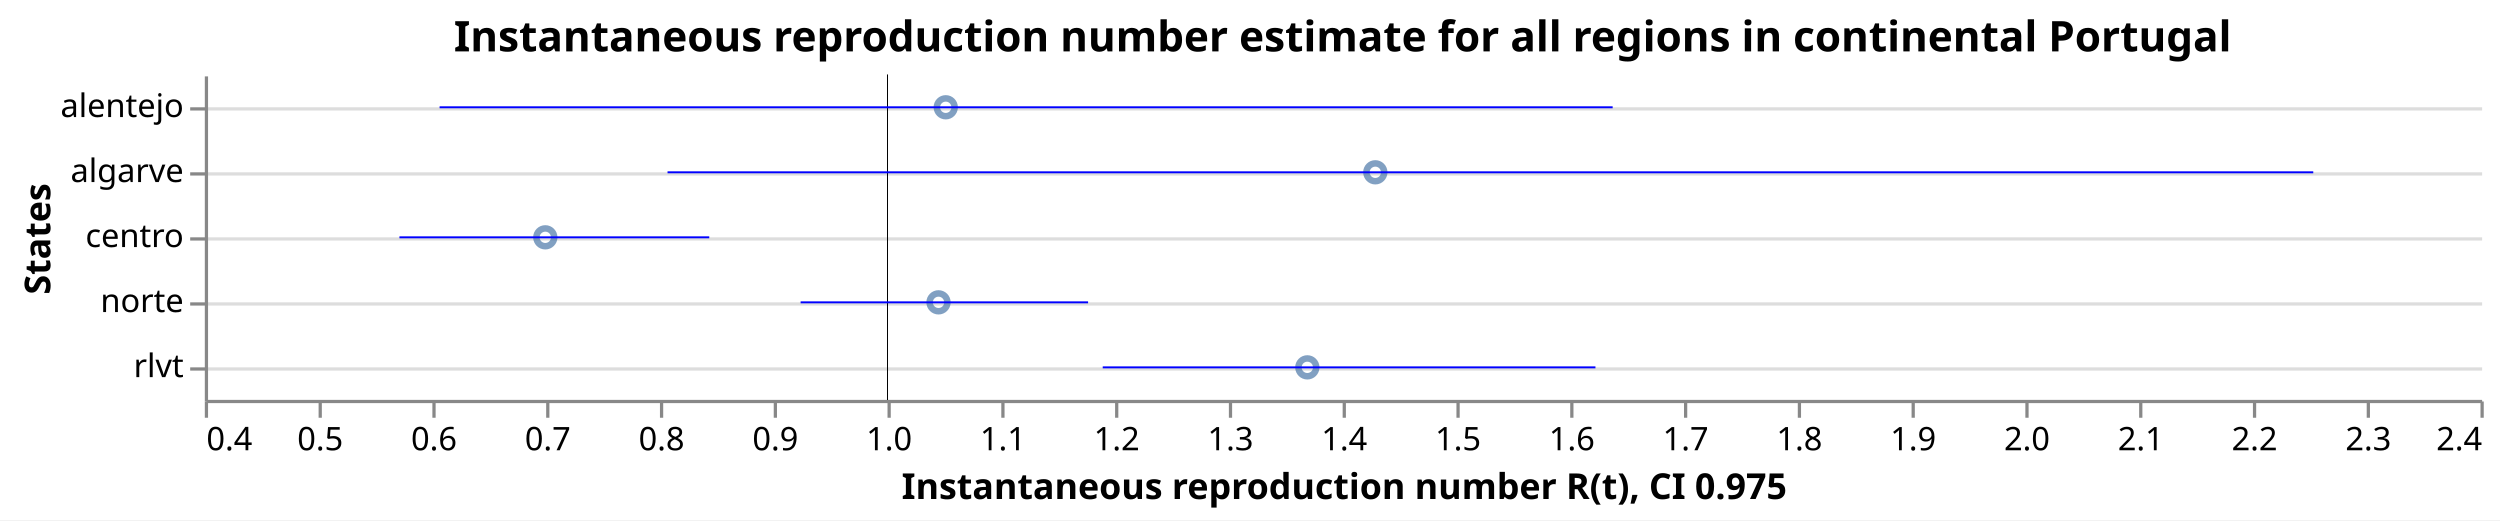
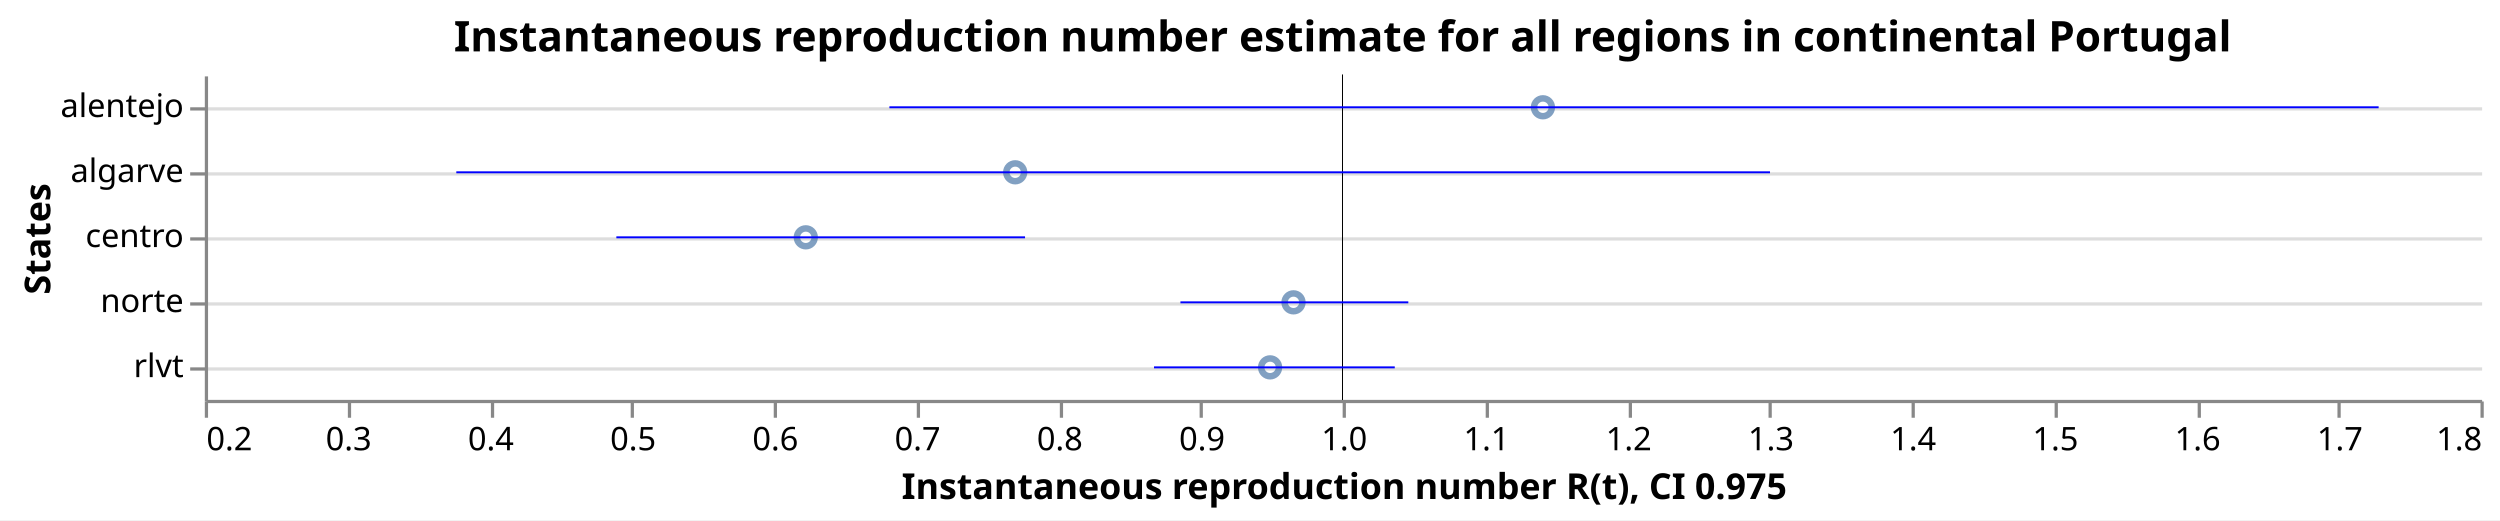
<svg xmlns="http://www.w3.org/2000/svg" class="marks" width="769" height="160" viewBox="0 0 769 160" version="1.1">
  <rect width="769" height="160" style="fill: white;" />
  <g transform="translate(63,23)">
    <g class="mark-group role-frame root">
      <g transform="translate(0,0)">
        <path class="background" d="M0.5,0.5h700v100h-700Z" style="fill: none; stroke: none;" />
        <g>
          <g class="mark-group role-axis">
            <g transform="translate(0.5,0.5)">
              <path class="background" d="M0,0h0v0h0Z" style="pointer-events: none; fill: none;" />
              <g>
                <g class="mark-rule role-axis-grid" style="pointer-events: none;">
                  <line transform="translate(0,10)" x2="700" y2="0" style="fill: none; stroke: #ddd; stroke-width: 1; opacity: 1;" />
                  <line transform="translate(0,30)" x2="700" y2="0" style="fill: none; stroke: #ddd; stroke-width: 1; opacity: 1;" />
                  <line transform="translate(0,50)" x2="700" y2="0" style="fill: none; stroke: #ddd; stroke-width: 1; opacity: 1;" />
                  <line transform="translate(0,70)" x2="700" y2="0" style="fill: none; stroke: #ddd; stroke-width: 1; opacity: 1;" />
                  <line transform="translate(0,90)" x2="700" y2="0" style="fill: none; stroke: #ddd; stroke-width: 1; opacity: 1;" />
                </g>
              </g>
              <path class="foreground" d="" style="pointer-events: none; display: none; fill: none;" />
            </g>
          </g>
          <g class="mark-group role-axis">
            <g transform="translate(0.5,100.5)">
              <path class="background" d="M0,0h0v0h0Z" style="pointer-events: none; fill: none;" />
              <g>
                <g class="mark-rule role-axis-tick" style="pointer-events: none;">
                  <line transform="translate(0,0)" x2="0" y2="5" style="fill: none; stroke: #888; stroke-width: 1; opacity: 1;" />
-                   <line transform="translate(35,0)" x2="0" y2="5" style="fill: none; stroke: #888; stroke-width: 1; opacity: 1;" />
-                   <line transform="translate(70,0)" x2="0" y2="5" style="fill: none; stroke: #888; stroke-width: 1; opacity: 1;" />
-                   <line transform="translate(105,0)" x2="0" y2="5" style="fill: none; stroke: #888; stroke-width: 1; opacity: 1;" />
-                   <line transform="translate(140,0)" x2="0" y2="5" style="fill: none; stroke: #888; stroke-width: 1; opacity: 1;" />
+                   <line transform="translate(44,0)" x2="0" y2="5" style="fill: none; stroke: #888; stroke-width: 1; opacity: 1;" />
+                   <line transform="translate(88,0)" x2="0" y2="5" style="fill: none; stroke: #888; stroke-width: 1; opacity: 1;" />
+                   <line transform="translate(131,0)" x2="0" y2="5" style="fill: none; stroke: #888; stroke-width: 1; opacity: 1;" />
                  <line transform="translate(175,0)" x2="0" y2="5" style="fill: none; stroke: #888; stroke-width: 1; opacity: 1;" />
-                   <line transform="translate(210,0)" x2="0" y2="5" style="fill: none; stroke: #888; stroke-width: 1; opacity: 1;" />
-                   <line transform="translate(245,0)" x2="0" y2="5" style="fill: none; stroke: #888; stroke-width: 1; opacity: 1;" />
-                   <line transform="translate(280,0)" x2="0" y2="5" style="fill: none; stroke: #888; stroke-width: 1; opacity: 1;" />
-                   <line transform="translate(315,0)" x2="0" y2="5" style="fill: none; stroke: #888; stroke-width: 1; opacity: 1;" />
+                   <line transform="translate(219,0)" x2="0" y2="5" style="fill: none; stroke: #888; stroke-width: 1; opacity: 1;" />
+                   <line transform="translate(263,0)" x2="0" y2="5" style="fill: none; stroke: #888; stroke-width: 1; opacity: 1;" />
+                   <line transform="translate(306,0)" x2="0" y2="5" style="fill: none; stroke: #888; stroke-width: 1; opacity: 1;" />
                  <line transform="translate(350,0)" x2="0" y2="5" style="fill: none; stroke: #888; stroke-width: 1; opacity: 1;" />
-                   <line transform="translate(385,0)" x2="0" y2="5" style="fill: none; stroke: #888; stroke-width: 1; opacity: 1;" />
-                   <line transform="translate(420,0)" x2="0" y2="5" style="fill: none; stroke: #888; stroke-width: 1; opacity: 1;" />
-                   <line transform="translate(455,0)" x2="0" y2="5" style="fill: none; stroke: #888; stroke-width: 1; opacity: 1;" />
-                   <line transform="translate(490,0)" x2="0" y2="5" style="fill: none; stroke: #888; stroke-width: 1; opacity: 1;" />
+                   <line transform="translate(394,0)" x2="0" y2="5" style="fill: none; stroke: #888; stroke-width: 1; opacity: 1;" />
+                   <line transform="translate(438,0)" x2="0" y2="5" style="fill: none; stroke: #888; stroke-width: 1; opacity: 1;" />
+                   <line transform="translate(481,0)" x2="0" y2="5" style="fill: none; stroke: #888; stroke-width: 1; opacity: 1;" />
                  <line transform="translate(525,0)" x2="0" y2="5" style="fill: none; stroke: #888; stroke-width: 1; opacity: 1;" />
-                   <line transform="translate(560,0)" x2="0" y2="5" style="fill: none; stroke: #888; stroke-width: 1; opacity: 1;" />
-                   <line transform="translate(595,0)" x2="0" y2="5" style="fill: none; stroke: #888; stroke-width: 1; opacity: 1;" />
-                   <line transform="translate(630,0)" x2="0" y2="5" style="fill: none; stroke: #888; stroke-width: 1; opacity: 1;" />
-                   <line transform="translate(665,0)" x2="0" y2="5" style="fill: none; stroke: #888; stroke-width: 1; opacity: 1;" />
+                   <line transform="translate(569,0)" x2="0" y2="5" style="fill: none; stroke: #888; stroke-width: 1; opacity: 1;" />
+                   <line transform="translate(613,0)" x2="0" y2="5" style="fill: none; stroke: #888; stroke-width: 1; opacity: 1;" />
+                   <line transform="translate(656,0)" x2="0" y2="5" style="fill: none; stroke: #888; stroke-width: 1; opacity: 1;" />
                  <line transform="translate(700,0)" x2="0" y2="5" style="fill: none; stroke: #888; stroke-width: 1; opacity: 1;" />
                </g>
                <g class="mark-text role-axis-label" style="pointer-events: none;">
-                   <text text-anchor="start" transform="translate(0,15)" style="font-family: sans-serif; font-size: 10px; fill: #000; opacity: 1;">0.4</text>
-                   <text text-anchor="middle" transform="translate(35,15)" style="font-family: sans-serif; font-size: 10px; fill: #000; opacity: 1;">0.5</text>
-                   <text text-anchor="middle" transform="translate(70,15)" style="font-family: sans-serif; font-size: 10px; fill: #000; opacity: 1;">0.6</text>
-                   <text text-anchor="middle" transform="translate(105,15)" style="font-family: sans-serif; font-size: 10px; fill: #000; opacity: 1;">0.7</text>
-                   <text text-anchor="middle" transform="translate(140,15)" style="font-family: sans-serif; font-size: 10px; fill: #000; opacity: 1;">0.8</text>
-                   <text text-anchor="middle" transform="translate(175,15)" style="font-family: sans-serif; font-size: 10px; fill: #000; opacity: 1;">0.9</text>
-                   <text text-anchor="middle" transform="translate(210,15)" style="font-family: sans-serif; font-size: 10px; fill: #000; opacity: 1;">1.0</text>
-                   <text text-anchor="middle" transform="translate(245,15)" style="font-family: sans-serif; font-size: 10px; fill: #000; opacity: 1;">1.1</text>
-                   <text text-anchor="middle" transform="translate(280,15)" style="font-family: sans-serif; font-size: 10px; fill: #000; opacity: 1;">1.2</text>
-                   <text text-anchor="middle" transform="translate(315,15)" style="font-family: sans-serif; font-size: 10px; fill: #000; opacity: 1;">1.3</text>
-                   <text text-anchor="middle" transform="translate(350,15)" style="font-family: sans-serif; font-size: 10px; fill: #000; opacity: 1;">1.4</text>
-                   <text text-anchor="middle" transform="translate(385,15)" style="font-family: sans-serif; font-size: 10px; fill: #000; opacity: 1;">1.5</text>
-                   <text text-anchor="middle" transform="translate(420,15)" style="font-family: sans-serif; font-size: 10px; fill: #000; opacity: 1;">1.6</text>
-                   <text text-anchor="middle" transform="translate(455,15)" style="font-family: sans-serif; font-size: 10px; fill: #000; opacity: 1;">1.7</text>
-                   <text text-anchor="middle" transform="translate(490,15)" style="font-family: sans-serif; font-size: 10px; fill: #000; opacity: 1;">1.8</text>
-                   <text text-anchor="middle" transform="translate(525,15)" style="font-family: sans-serif; font-size: 10px; fill: #000; opacity: 1;">1.9</text>
-                   <text text-anchor="middle" transform="translate(560,15)" style="font-family: sans-serif; font-size: 10px; fill: #000; opacity: 1;">2.0</text>
-                   <text text-anchor="middle" transform="translate(595,15)" style="font-family: sans-serif; font-size: 10px; fill: #000; opacity: 1;">2.1</text>
-                   <text text-anchor="middle" transform="translate(630,15)" style="font-family: sans-serif; font-size: 10px; fill: #000; opacity: 1;">2.2</text>
-                   <text text-anchor="middle" transform="translate(665,15)" style="font-family: sans-serif; font-size: 10px; fill: #000; opacity: 1;">2.3</text>
-                   <text text-anchor="end" transform="translate(700,15)" style="font-family: sans-serif; font-size: 10px; fill: #000; opacity: 1;">2.4</text>
+                   <text text-anchor="start" transform="translate(0,15)" style="font-family: sans-serif; font-size: 10px; fill: #000; opacity: 1;">0.2</text>
+                   <text text-anchor="middle" transform="translate(43.75,15)" style="font-family: sans-serif; font-size: 10px; fill: #000; opacity: 1;">0.3</text>
+                   <text text-anchor="middle" transform="translate(87.5,15)" style="font-family: sans-serif; font-size: 10px; fill: #000; opacity: 1;">0.4</text>
+                   <text text-anchor="middle" transform="translate(131.25,15)" style="font-family: sans-serif; font-size: 10px; fill: #000; opacity: 1;">0.5</text>
+                   <text text-anchor="middle" transform="translate(175,15)" style="font-family: sans-serif; font-size: 10px; fill: #000; opacity: 1;">0.6</text>
+                   <text text-anchor="middle" transform="translate(218.75,15)" style="font-family: sans-serif; font-size: 10px; fill: #000; opacity: 1;">0.7</text>
+                   <text text-anchor="middle" transform="translate(262.5,15)" style="font-family: sans-serif; font-size: 10px; fill: #000; opacity: 1;">0.8</text>
+                   <text text-anchor="middle" transform="translate(306.25,15)" style="font-family: sans-serif; font-size: 10px; fill: #000; opacity: 1;">0.9</text>
+                   <text text-anchor="middle" transform="translate(350,15)" style="font-family: sans-serif; font-size: 10px; fill: #000; opacity: 1;">1.0</text>
+                   <text text-anchor="middle" transform="translate(393.75,15)" style="font-family: sans-serif; font-size: 10px; fill: #000; opacity: 1;">1.1</text>
+                   <text text-anchor="middle" transform="translate(437.5,15)" style="font-family: sans-serif; font-size: 10px; fill: #000; opacity: 1;">1.2</text>
+                   <text text-anchor="middle" transform="translate(481.25,15)" style="font-family: sans-serif; font-size: 10px; fill: #000; opacity: 1;">1.3</text>
+                   <text text-anchor="middle" transform="translate(525,15)" style="font-family: sans-serif; font-size: 10px; fill: #000; opacity: 1;">1.4</text>
+                   <text text-anchor="middle" transform="translate(568.75,15)" style="font-family: sans-serif; font-size: 10px; fill: #000; opacity: 1;">1.5</text>
+                   <text text-anchor="middle" transform="translate(612.5,15)" style="font-family: sans-serif; font-size: 10px; fill: #000; opacity: 1;">1.6</text>
+                   <text text-anchor="middle" transform="translate(656.25,15)" style="font-family: sans-serif; font-size: 10px; fill: #000; opacity: 1;">1.7</text>
+                   <text text-anchor="end" transform="translate(700,15)" style="font-family: sans-serif; font-size: 10px; fill: #000; opacity: 1;">1.8</text>
                </g>
                <g class="mark-rule role-axis-domain" style="pointer-events: none;">
                  <line transform="translate(0,0)" x2="700" y2="0" style="fill: none; stroke: #888; stroke-width: 1; opacity: 1;" />
                </g>
                <g class="mark-text role-axis-title" style="pointer-events: none;">
                  <text text-anchor="middle" transform="translate(350,30)" style="font-family: sans-serif; font-size: 11px; font-weight: bold; fill: #000; opacity: 1;">Instantaneous reproduction number R(t), CI 0.975</text>
                </g>
              </g>
              <path class="foreground" d="" style="pointer-events: none; display: none; fill: none;" />
            </g>
          </g>
          <g class="mark-group role-axis">
            <g transform="translate(0.5,0.5)">
              <path class="background" d="M0,0h0v0h0Z" style="pointer-events: none; fill: none;" />
              <g>
                <g class="mark-rule role-axis-tick" style="pointer-events: none;">
                  <line transform="translate(0,10)" x2="-5" y2="0" style="fill: none; stroke: #888; stroke-width: 1; opacity: 1;" />
                  <line transform="translate(0,30)" x2="-5" y2="0" style="fill: none; stroke: #888; stroke-width: 1; opacity: 1;" />
                  <line transform="translate(0,50)" x2="-5" y2="0" style="fill: none; stroke: #888; stroke-width: 1; opacity: 1;" />
                  <line transform="translate(0,70)" x2="-5" y2="0" style="fill: none; stroke: #888; stroke-width: 1; opacity: 1;" />
                  <line transform="translate(0,90)" x2="-5" y2="0" style="fill: none; stroke: #888; stroke-width: 1; opacity: 1;" />
                </g>
                <g class="mark-text role-axis-label" style="pointer-events: none;">
                  <text text-anchor="end" transform="translate(-7,12.5)" style="font-family: sans-serif; font-size: 10px; fill: #000; opacity: 1;">alentejo</text>
                  <text text-anchor="end" transform="translate(-7,32.5)" style="font-family: sans-serif; font-size: 10px; fill: #000; opacity: 1;">algarve</text>
                  <text text-anchor="end" transform="translate(-7,52.5)" style="font-family: sans-serif; font-size: 10px; fill: #000; opacity: 1;">centro</text>
                  <text text-anchor="end" transform="translate(-7,72.5)" style="font-family: sans-serif; font-size: 10px; fill: #000; opacity: 1;">norte</text>
                  <text text-anchor="end" transform="translate(-7,92.5)" style="font-family: sans-serif; font-size: 10px; fill: #000; opacity: 1;">rlvt</text>
                </g>
                <g class="mark-rule role-axis-domain" style="pointer-events: none;">
                  <line transform="translate(0,0)" x2="0" y2="100" style="fill: none; stroke: #888; stroke-width: 1; opacity: 1;" />
                </g>
                <g class="mark-text role-axis-title" style="pointer-events: none;">
                  <text text-anchor="middle" transform="translate(-46.0293,50) rotate(-90) translate(0,-2)" style="font-family: sans-serif; font-size: 11px; font-weight: bold; fill: #000; opacity: 1;">States</text>
                </g>
              </g>
              <path class="foreground" d="" style="pointer-events: none; display: none; fill: none;" />
            </g>
          </g>
          <g class="mark-symbol role-mark layer_0_marks">
-             <path transform="translate(104.7339,50)" d="M2.739,0A2.739,2.739,0,1,1,-2.739,0A2.739,2.739,0,1,1,2.739,0" style="fill: none; stroke: #4c78a8; stroke-width: 2; opacity: 0.7;" />
-             <path transform="translate(225.687,70)" d="M2.739,0A2.739,2.739,0,1,1,-2.739,0A2.739,2.739,0,1,1,2.739,0" style="fill: none; stroke: #4c78a8; stroke-width: 2; opacity: 0.7;" />
-             <path transform="translate(227.9112,10)" d="M2.739,0A2.739,2.739,0,1,1,-2.739,0A2.739,2.739,0,1,1,2.739,0" style="fill: none; stroke: #4c78a8; stroke-width: 2; opacity: 0.7;" />
-             <path transform="translate(339.134,90)" d="M2.739,0A2.739,2.739,0,1,1,-2.739,0A2.739,2.739,0,1,1,2.739,0" style="fill: none; stroke: #4c78a8; stroke-width: 2; opacity: 0.7;" />
-             <path transform="translate(360.0472,30)" d="M2.739,0A2.739,2.739,0,1,1,-2.739,0A2.739,2.739,0,1,1,2.739,0" style="fill: none; stroke: #4c78a8; stroke-width: 2; opacity: 0.7;" />
+             <path transform="translate(184.8581,50)" d="M2.739,0A2.739,2.739,0,1,1,-2.739,0A2.739,2.739,0,1,1,2.739,0" style="fill: none; stroke: #4c78a8; stroke-width: 2; opacity: 0.7;" />
+             <path transform="translate(249.2764,30)" d="M2.739,0A2.739,2.739,0,1,1,-2.739,0A2.739,2.739,0,1,1,2.739,0" style="fill: none; stroke: #4c78a8; stroke-width: 2; opacity: 0.7;" />
+             <path transform="translate(327.6823,90)" d="M2.739,0A2.739,2.739,0,1,1,-2.739,0A2.739,2.739,0,1,1,2.739,0" style="fill: none; stroke: #4c78a8; stroke-width: 2; opacity: 0.7;" />
+             <path transform="translate(334.8824,70)" d="M2.739,0A2.739,2.739,0,1,1,-2.739,0A2.739,2.739,0,1,1,2.739,0" style="fill: none; stroke: #4c78a8; stroke-width: 2; opacity: 0.7;" />
+             <path transform="translate(411.6026,10)" d="M2.739,0A2.739,2.739,0,1,1,-2.739,0A2.739,2.739,0,1,1,2.739,0" style="fill: none; stroke: #4c78a8; stroke-width: 2; opacity: 0.7;" />
          </g>
          <g class="mark-rule role-mark layer_1_marks">
-             <line transform="translate(210,0)" x2="0" y2="100" style="fill: none; stroke: black; stroke-width: 0.2;" />
-             <line transform="translate(210,0)" x2="0" y2="100" style="fill: none; stroke: black; stroke-width: 0.2;" />
-             <line transform="translate(210,0)" x2="0" y2="100" style="fill: none; stroke: black; stroke-width: 0.2;" />
-             <line transform="translate(210,0)" x2="0" y2="100" style="fill: none; stroke: black; stroke-width: 0.2;" />
-             <line transform="translate(210,0)" x2="0" y2="100" style="fill: none; stroke: black; stroke-width: 0.2;" />
+             <line transform="translate(350,0)" x2="0" y2="100" style="fill: none; stroke: black; stroke-width: 0.2;" />
+             <line transform="translate(350,0)" x2="0" y2="100" style="fill: none; stroke: black; stroke-width: 0.2;" />
+             <line transform="translate(350,0)" x2="0" y2="100" style="fill: none; stroke: black; stroke-width: 0.2;" />
+             <line transform="translate(350,0)" x2="0" y2="100" style="fill: none; stroke: black; stroke-width: 0.2;" />
+             <line transform="translate(350,0)" x2="0" y2="100" style="fill: none; stroke: black; stroke-width: 0.2;" />
          </g>
          <g class="mark-rule role-mark layer_2_marks">
-             <line transform="translate(59.85961,50)" x2="95.308" y2="0" style="fill: none; stroke: blue; stroke-width: 0.6;" />
-             <line transform="translate(183.2656,70)" x2="88.429" y2="0" style="fill: none; stroke: blue; stroke-width: 0.6;" />
-             <line transform="translate(72.21312,10)" x2="360.843" y2="0" style="fill: none; stroke: blue; stroke-width: 0.6;" />
-             <line transform="translate(276.1957,90)" x2="151.565" y2="0" style="fill: none; stroke: blue; stroke-width: 0.6;" />
-             <line transform="translate(142.332,30)" x2="506.229" y2="0" style="fill: none; stroke: blue; stroke-width: 0.6;" />
+             <line transform="translate(126.5897,50)" x2="125.711" y2="0" style="fill: none; stroke: blue; stroke-width: 0.6;" />
+             <line transform="translate(77.35891,30)" x2="404.096" y2="0" style="fill: none; stroke: blue; stroke-width: 0.6;" />
+             <line transform="translate(291.973,90)" x2="74.055" y2="0" style="fill: none; stroke: blue; stroke-width: 0.6;" />
+             <line transform="translate(300.0954,70)" x2="70.104" y2="0" style="fill: none; stroke: blue; stroke-width: 0.6;" />
+             <line transform="translate(210.5753,10)" x2="458.093" y2="0" style="fill: none; stroke: blue; stroke-width: 0.6;" />
          </g>
          <g class="mark-group role-title">
            <g transform="translate(350,-17.2)">
              <path class="background" d="M0,0h0v0h0Z" style="pointer-events: none; fill: none;" />
              <g>
                <g class="mark-text role-title-text" style="pointer-events: none;">
                  <text text-anchor="middle" transform="translate(0,10)" style="font-family: sans-serif; font-size: 13px; font-weight: bold; fill: #000; opacity: 1;">Instantaneous reproduction number estimate for all regions in continental Portugal</text>
                </g>
              </g>
              <path class="foreground" d="" style="pointer-events: none; display: none; fill: none;" />
            </g>
          </g>
        </g>
        <path class="foreground" d="" style="display: none; fill: none;" />
      </g>
    </g>
  </g>
</svg>
